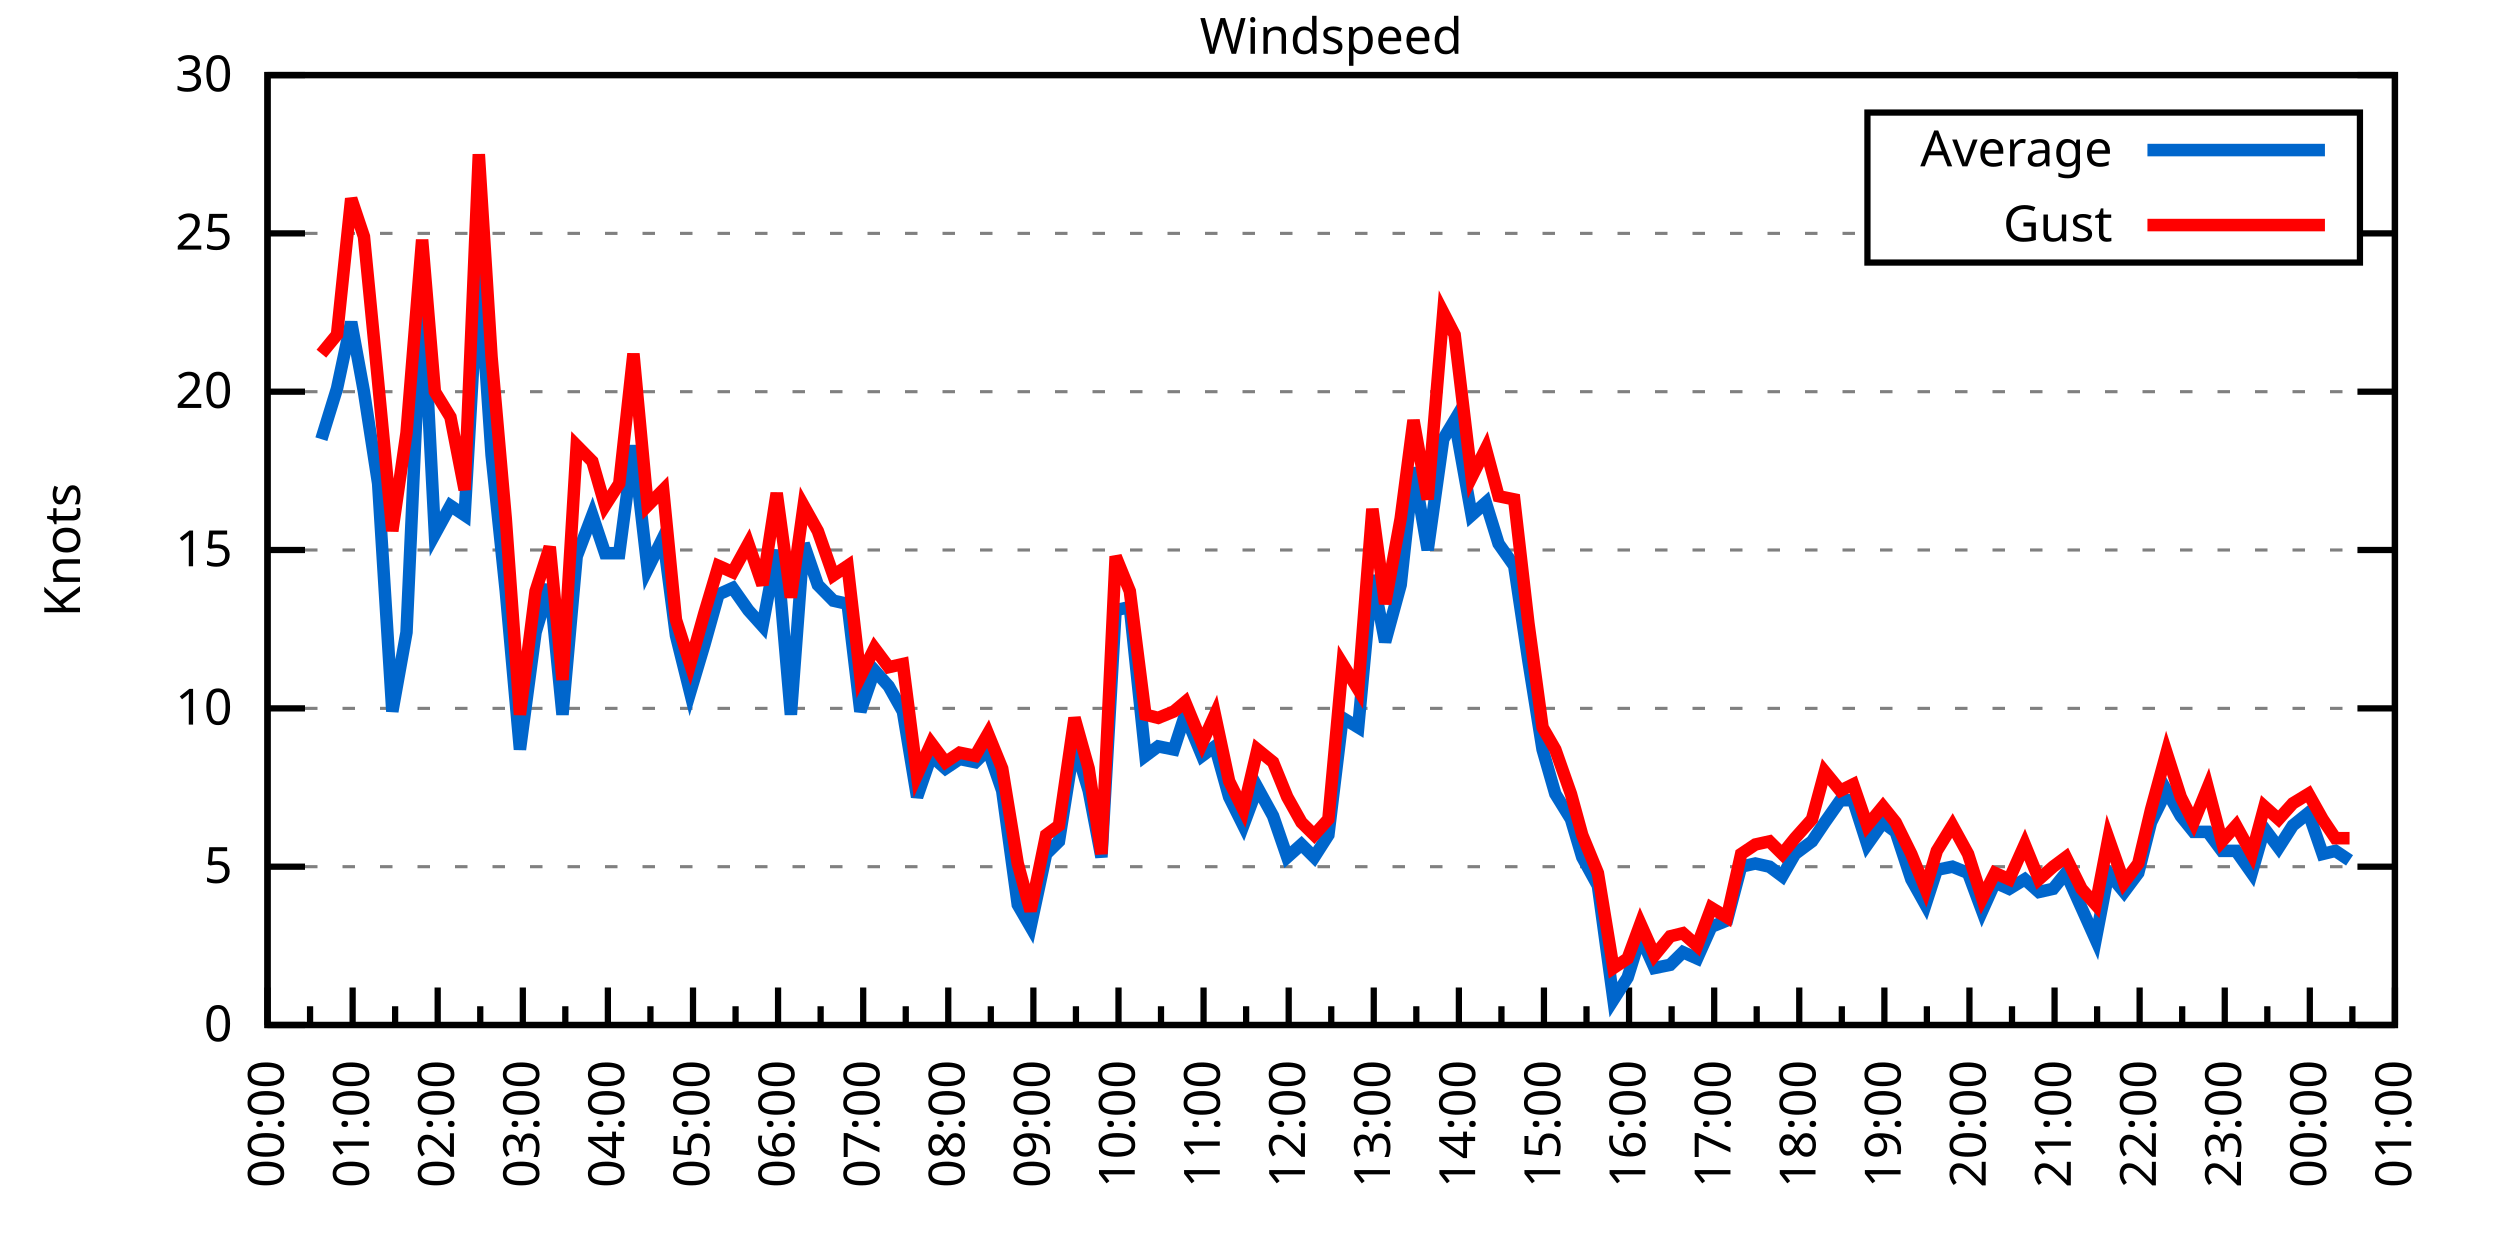
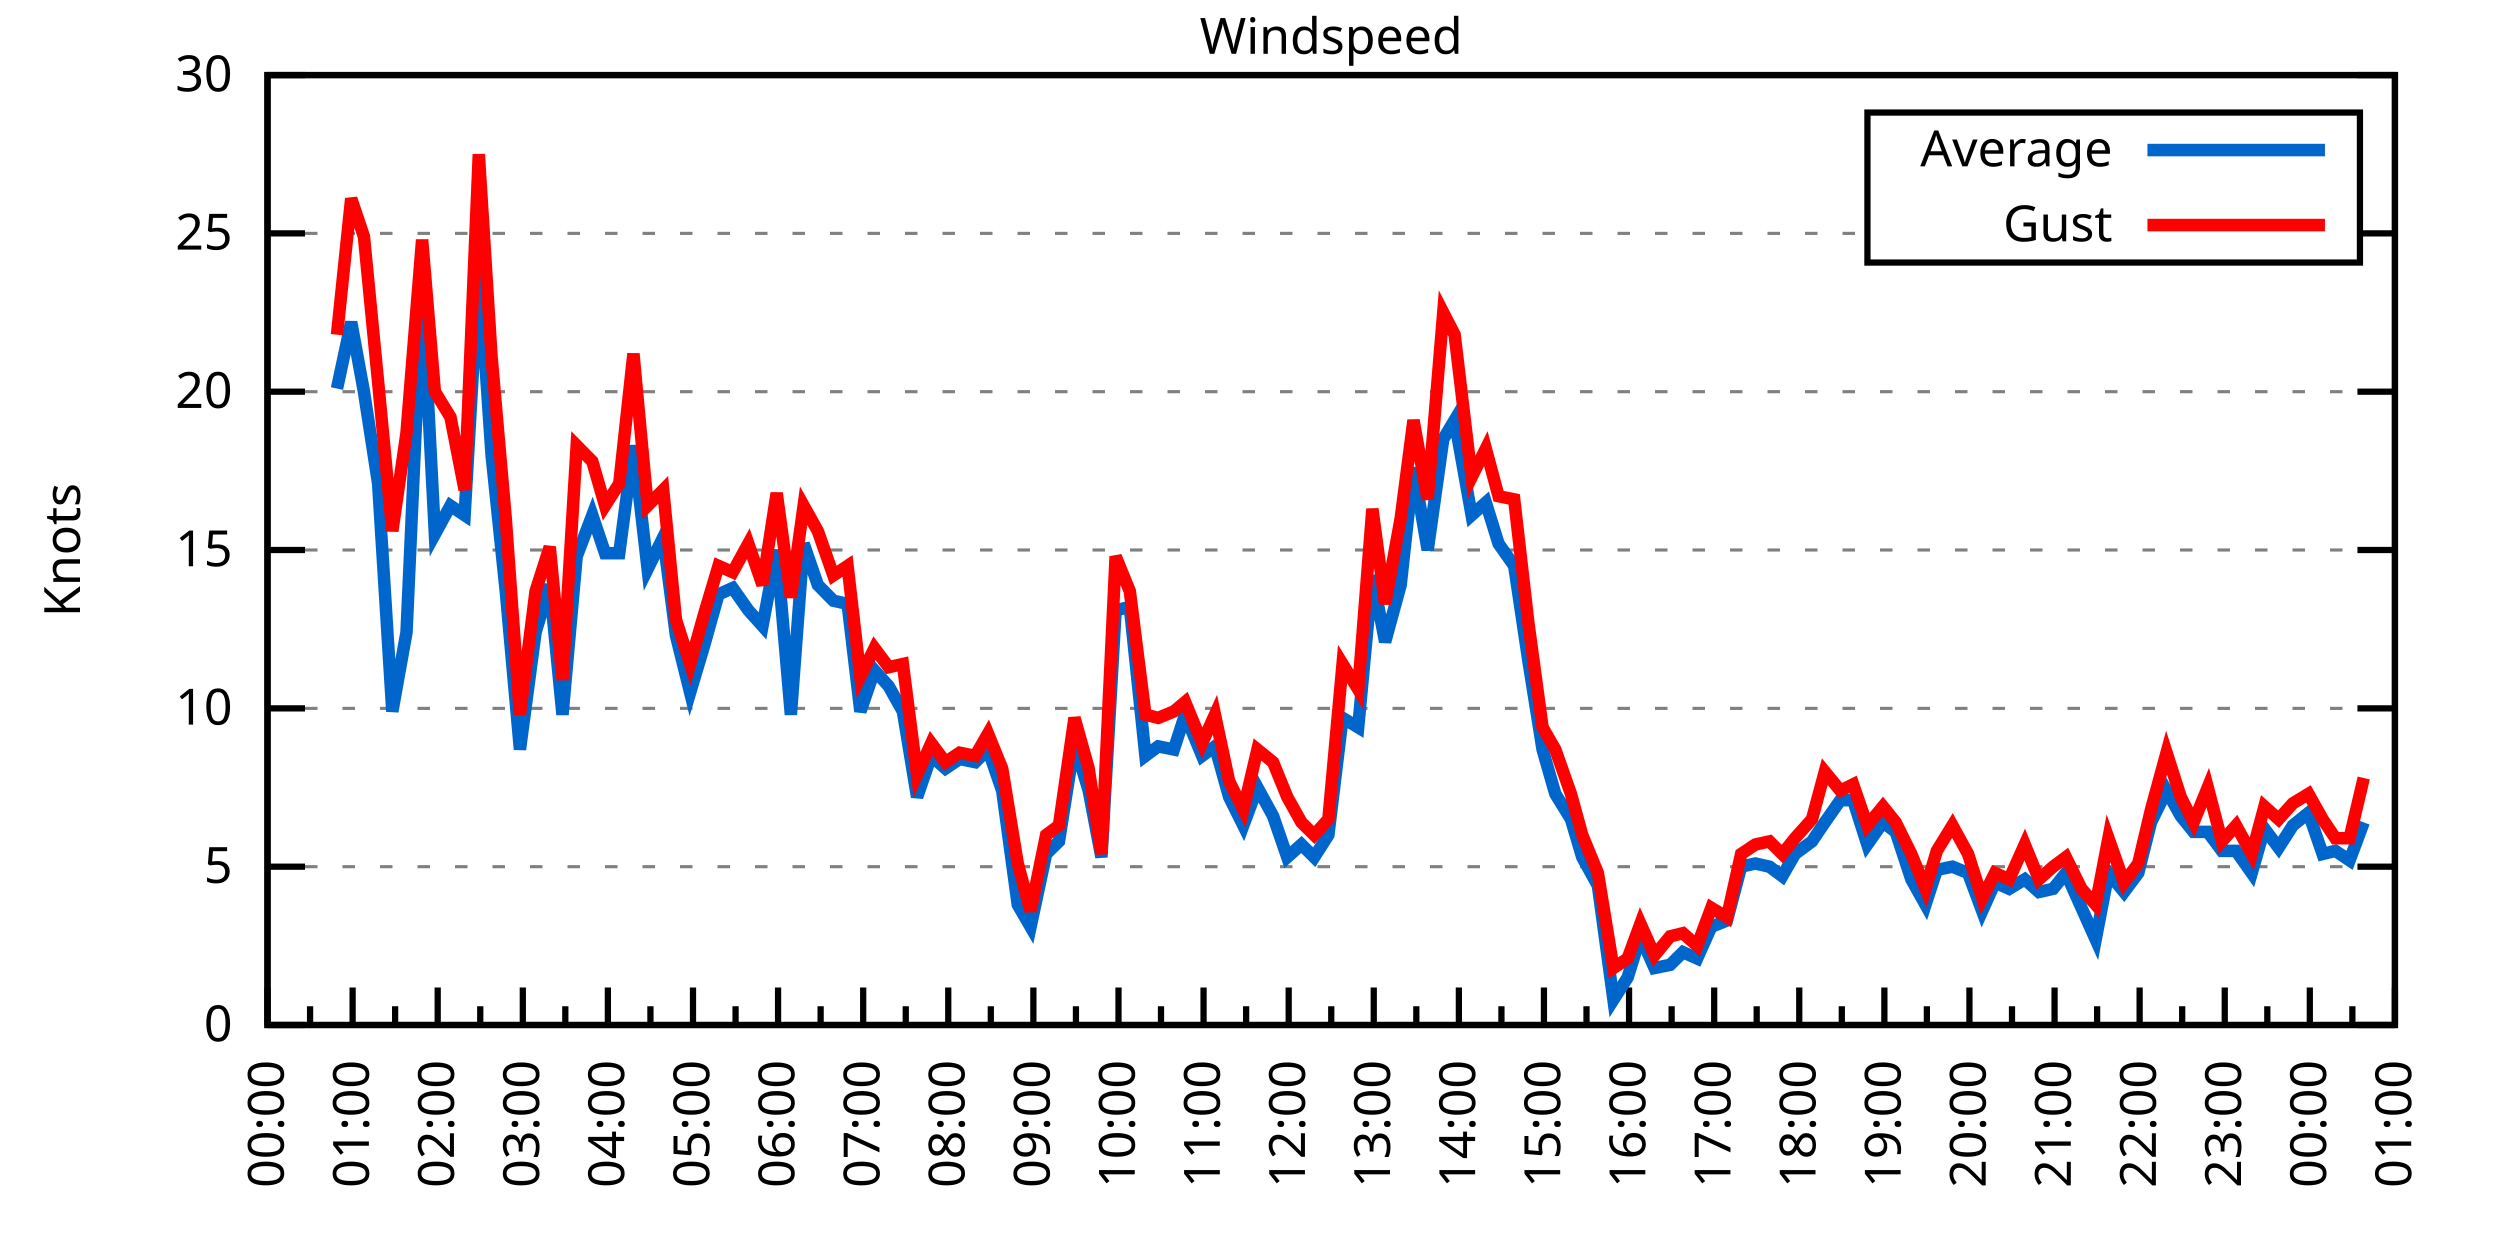
<svg xmlns="http://www.w3.org/2000/svg" xmlns:xlink="http://www.w3.org/1999/xlink" width="400" height="200" viewBox="0 0 400 200">
  <g id="gnuplot_canvas">
    <rect x="0" y="0" width="400" height="200" fill="none" />
    <defs>
      <circle id="gpDot" r="0.5" stroke-width="0.5" stroke="currentColor" />
      <path id="gpPt0" stroke-width="0.333" stroke="currentColor" d="M-1,0 h2 M0,-1 v2" />
      <path id="gpPt1" stroke-width="0.333" stroke="currentColor" d="M-1,-1 L1,1 M1,-1 L-1,1" />
      <path id="gpPt2" stroke-width="0.333" stroke="currentColor" d="M-1,0 L1,0 M0,-1 L0,1 M-1,-1 L1,1 M-1,1 L1,-1" />
      <rect id="gpPt3" stroke-width="0.333" stroke="currentColor" x="-1" y="-1" width="2" height="2" />
      <rect id="gpPt4" stroke-width="0.333" stroke="currentColor" fill="currentColor" x="-1" y="-1" width="2" height="2" />
      <circle id="gpPt5" stroke-width="0.333" stroke="currentColor" cx="0" cy="0" r="1" />
      <use xlink:href="#gpPt5" id="gpPt6" fill="currentColor" stroke="none" />
      <path id="gpPt7" stroke-width="0.333" stroke="currentColor" d="M0,-1.33 L-1.33,0.67 L1.33,0.67 z" />
      <use xlink:href="#gpPt7" id="gpPt8" fill="currentColor" stroke="none" />
      <use xlink:href="#gpPt7" id="gpPt9" stroke="currentColor" transform="rotate(180)" />
      <use xlink:href="#gpPt9" id="gpPt10" fill="currentColor" stroke="none" />
      <use xlink:href="#gpPt3" id="gpPt11" stroke="currentColor" transform="rotate(45)" />
      <use xlink:href="#gpPt11" id="gpPt12" fill="currentColor" stroke="none" />
      <path id="gpPt13" stroke-width="0.333" stroke="currentColor" d="M0,1.330 L1.265,0.411 L0.782,-1.067 L-0.782,-1.076 L-1.265,0.411 z" />
      <use xlink:href="#gpPt13" id="gpPt14" fill="currentColor" stroke="none" />
      <filter id="textbox" filterUnits="objectBoundingBox" x="0" y="0" height="1" width="1">
        <feFlood flood-color="white" flood-opacity="1" result="bgnd" />
        <feComposite in="SourceGraphic" in2="bgnd" operator="atop" />
      </filter>
      <filter id="greybox" filterUnits="objectBoundingBox" x="0" y="0" height="1" width="1">
        <feFlood flood-color="lightgrey" flood-opacity="1" result="grey" />
        <feComposite in="SourceGraphic" in2="grey" operator="atop" />
      </filter>
    </defs>
    <g fill="none" color="white" stroke="currentColor" stroke-width="1.00" stroke-linecap="butt" stroke-linejoin="miter">
</g>
    <g fill="none" color="black" stroke="currentColor" stroke-width="1.00" stroke-linecap="butt" stroke-linejoin="miter">
      <g stroke="none" shape-rendering="crispEdges">
        <polygon fill="rgb(255, 255, 255)" points="42.80,164.00 383.18,164.00 383.18,12.02 42.80,12.02 " />
      </g>
    </g>
    <g fill="none" color="black" stroke="currentColor" stroke-width="1.00" stroke-linecap="butt" stroke-linejoin="miter">
</g>
    <g fill="none" color="black" stroke="black" stroke-width="0.50" stroke-linecap="butt" stroke-linejoin="miter">
</g>
    <g fill="none" color="gray" stroke="currentColor" stroke-width="0.50" stroke-linecap="butt" stroke-linejoin="miter">
      <path stroke="gray" stroke-dasharray="2,4" class="gridline" d="M42.80,164.00 L383.19,164.00  " />
    </g>
    <g fill="none" color="gray" stroke="gray" stroke-width="1.00" stroke-linecap="butt" stroke-linejoin="miter">
</g>
    <g fill="none" color="black" stroke="currentColor" stroke-width="1.00" stroke-linecap="butt" stroke-linejoin="miter">
      <path stroke="black" d="M42.80,164.00 L48.80,164.00 M383.19,164.00 L377.19,164.00  " />
      <g transform="translate(37.20,166.60)" stroke="none" fill="black" font-family="Sans" font-size="8.00" text-anchor="end">
        <text>
          <tspan font-family="Sans"> 0</tspan>
        </text>
      </g>
    </g>
    <g fill="none" color="black" stroke="currentColor" stroke-width="1.00" stroke-linecap="butt" stroke-linejoin="miter">
</g>
    <g fill="none" color="black" stroke="black" stroke-width="0.50" stroke-linecap="butt" stroke-linejoin="miter">
</g>
    <g fill="none" color="gray" stroke="currentColor" stroke-width="0.50" stroke-linecap="butt" stroke-linejoin="miter">
      <path stroke="gray" stroke-dasharray="2,4" class="gridline" d="M42.80,138.67 L383.19,138.67  " />
    </g>
    <g fill="none" color="gray" stroke="gray" stroke-width="1.00" stroke-linecap="butt" stroke-linejoin="miter">
</g>
    <g fill="none" color="black" stroke="currentColor" stroke-width="1.00" stroke-linecap="butt" stroke-linejoin="miter">
      <path stroke="black" d="M42.80,138.67 L48.80,138.67 M383.19,138.67 L377.19,138.67  " />
      <g transform="translate(37.20,141.27)" stroke="none" fill="black" font-family="Sans" font-size="8.00" text-anchor="end">
        <text>
          <tspan font-family="Sans"> 5</tspan>
        </text>
      </g>
    </g>
    <g fill="none" color="black" stroke="currentColor" stroke-width="1.00" stroke-linecap="butt" stroke-linejoin="miter">
</g>
    <g fill="none" color="black" stroke="black" stroke-width="0.50" stroke-linecap="butt" stroke-linejoin="miter">
</g>
    <g fill="none" color="gray" stroke="currentColor" stroke-width="0.50" stroke-linecap="butt" stroke-linejoin="miter">
      <path stroke="gray" stroke-dasharray="2,4" class="gridline" d="M42.80,113.34 L383.19,113.34  " />
    </g>
    <g fill="none" color="gray" stroke="gray" stroke-width="1.00" stroke-linecap="butt" stroke-linejoin="miter">
</g>
    <g fill="none" color="black" stroke="currentColor" stroke-width="1.00" stroke-linecap="butt" stroke-linejoin="miter">
      <path stroke="black" d="M42.80,113.34 L48.80,113.34 M383.19,113.34 L377.19,113.34  " />
      <g transform="translate(37.20,115.94)" stroke="none" fill="black" font-family="Sans" font-size="8.00" text-anchor="end">
        <text>
          <tspan font-family="Sans"> 10</tspan>
        </text>
      </g>
    </g>
    <g fill="none" color="black" stroke="currentColor" stroke-width="1.00" stroke-linecap="butt" stroke-linejoin="miter">
</g>
    <g fill="none" color="black" stroke="black" stroke-width="0.50" stroke-linecap="butt" stroke-linejoin="miter">
</g>
    <g fill="none" color="gray" stroke="currentColor" stroke-width="0.50" stroke-linecap="butt" stroke-linejoin="miter">
      <path stroke="gray" stroke-dasharray="2,4" class="gridline" d="M42.80,88.00 L383.19,88.00  " />
    </g>
    <g fill="none" color="gray" stroke="gray" stroke-width="1.00" stroke-linecap="butt" stroke-linejoin="miter">
</g>
    <g fill="none" color="black" stroke="currentColor" stroke-width="1.00" stroke-linecap="butt" stroke-linejoin="miter">
      <path stroke="black" d="M42.80,88.00 L48.80,88.00 M383.19,88.00 L377.19,88.00  " />
      <g transform="translate(37.20,90.60)" stroke="none" fill="black" font-family="Sans" font-size="8.00" text-anchor="end">
        <text>
          <tspan font-family="Sans"> 15</tspan>
        </text>
      </g>
    </g>
    <g fill="none" color="black" stroke="currentColor" stroke-width="1.00" stroke-linecap="butt" stroke-linejoin="miter">
</g>
    <g fill="none" color="black" stroke="black" stroke-width="0.50" stroke-linecap="butt" stroke-linejoin="miter">
</g>
    <g fill="none" color="gray" stroke="currentColor" stroke-width="0.50" stroke-linecap="butt" stroke-linejoin="miter">
      <path stroke="gray" stroke-dasharray="2,4" class="gridline" d="M42.80,62.67 L383.19,62.67  " />
    </g>
    <g fill="none" color="gray" stroke="gray" stroke-width="1.00" stroke-linecap="butt" stroke-linejoin="miter">
</g>
    <g fill="none" color="black" stroke="currentColor" stroke-width="1.00" stroke-linecap="butt" stroke-linejoin="miter">
      <path stroke="black" d="M42.80,62.67 L48.80,62.67 M383.19,62.67 L377.19,62.67  " />
      <g transform="translate(37.20,65.27)" stroke="none" fill="black" font-family="Sans" font-size="8.00" text-anchor="end">
        <text>
          <tspan font-family="Sans"> 20</tspan>
        </text>
      </g>
    </g>
    <g fill="none" color="black" stroke="currentColor" stroke-width="1.00" stroke-linecap="butt" stroke-linejoin="miter">
</g>
    <g fill="none" color="black" stroke="black" stroke-width="0.50" stroke-linecap="butt" stroke-linejoin="miter">
</g>
    <g fill="none" color="gray" stroke="currentColor" stroke-width="0.50" stroke-linecap="butt" stroke-linejoin="miter">
      <path stroke="gray" stroke-dasharray="2,4" class="gridline" d="M42.80,37.34 L298.79,37.34 M377.59,37.34 L383.19,37.34  " />
    </g>
    <g fill="none" color="gray" stroke="gray" stroke-width="1.00" stroke-linecap="butt" stroke-linejoin="miter">
</g>
    <g fill="none" color="black" stroke="currentColor" stroke-width="1.00" stroke-linecap="butt" stroke-linejoin="miter">
      <path stroke="black" d="M42.80,37.34 L48.80,37.34 M383.19,37.34 L377.19,37.34  " />
      <g transform="translate(37.20,39.94)" stroke="none" fill="black" font-family="Sans" font-size="8.00" text-anchor="end">
        <text>
          <tspan font-family="Sans"> 25</tspan>
        </text>
      </g>
    </g>
    <g fill="none" color="black" stroke="currentColor" stroke-width="1.00" stroke-linecap="butt" stroke-linejoin="miter">
</g>
    <g fill="none" color="black" stroke="black" stroke-width="0.50" stroke-linecap="butt" stroke-linejoin="miter">
</g>
    <g fill="none" color="gray" stroke="currentColor" stroke-width="0.50" stroke-linecap="butt" stroke-linejoin="miter">
      <path stroke="gray" stroke-dasharray="2,4" class="gridline" d="M42.80,12.01 L383.19,12.01  " />
    </g>
    <g fill="none" color="gray" stroke="gray" stroke-width="1.00" stroke-linecap="butt" stroke-linejoin="miter">
</g>
    <g fill="none" color="black" stroke="currentColor" stroke-width="1.00" stroke-linecap="butt" stroke-linejoin="miter">
      <path stroke="black" d="M42.80,12.01 L48.80,12.01 M383.19,12.01 L377.19,12.01  " />
      <g transform="translate(37.20,14.61)" stroke="none" fill="black" font-family="Sans" font-size="8.00" text-anchor="end">
        <text>
          <tspan font-family="Sans"> 30</tspan>
        </text>
      </g>
    </g>
    <g fill="none" color="black" stroke="currentColor" stroke-width="1.00" stroke-linecap="butt" stroke-linejoin="miter">
      <path stroke="black" d="M42.80,164.00 L42.80,158.00  " />
      <g transform="translate(45.40,169.60) rotate(270)" stroke="none" fill="black" font-family="Sans" font-size="8.00" text-anchor="end">
        <text>
          <tspan font-family="Sans">00:00</tspan>
        </text>
      </g>
    </g>
    <g fill="none" color="black" stroke="currentColor" stroke-width="1.00" stroke-linecap="butt" stroke-linejoin="miter">
      <path stroke="black" d="M49.61,164.00 L49.61,161.00 M56.42,164.00 L56.42,158.00  " />
      <g transform="translate(59.02,169.60) rotate(270)" stroke="none" fill="black" font-family="Sans" font-size="8.00" text-anchor="end">
        <text>
          <tspan font-family="Sans">01:00</tspan>
        </text>
      </g>
    </g>
    <g fill="none" color="black" stroke="currentColor" stroke-width="1.00" stroke-linecap="butt" stroke-linejoin="miter">
      <path stroke="black" d="M63.22,164.00 L63.22,161.00 M70.03,164.00 L70.03,158.00  " />
      <g transform="translate(72.63,169.60) rotate(270)" stroke="none" fill="black" font-family="Sans" font-size="8.00" text-anchor="end">
        <text>
          <tspan font-family="Sans">02:00</tspan>
        </text>
      </g>
    </g>
    <g fill="none" color="black" stroke="currentColor" stroke-width="1.00" stroke-linecap="butt" stroke-linejoin="miter">
      <path stroke="black" d="M76.84,164.00 L76.84,161.00 M83.65,164.00 L83.65,158.00  " />
      <g transform="translate(86.25,169.60) rotate(270)" stroke="none" fill="black" font-family="Sans" font-size="8.00" text-anchor="end">
        <text>
          <tspan font-family="Sans">03:00</tspan>
        </text>
      </g>
    </g>
    <g fill="none" color="black" stroke="currentColor" stroke-width="1.00" stroke-linecap="butt" stroke-linejoin="miter">
      <path stroke="black" d="M90.45,164.00 L90.45,161.00 M97.26,164.00 L97.26,158.00  " />
      <g transform="translate(99.86,169.60) rotate(270)" stroke="none" fill="black" font-family="Sans" font-size="8.00" text-anchor="end">
        <text>
          <tspan font-family="Sans">04:00</tspan>
        </text>
      </g>
    </g>
    <g fill="none" color="black" stroke="currentColor" stroke-width="1.00" stroke-linecap="butt" stroke-linejoin="miter">
      <path stroke="black" d="M104.07,164.00 L104.07,161.00 M110.88,164.00 L110.88,158.00  " />
      <g transform="translate(113.48,169.60) rotate(270)" stroke="none" fill="black" font-family="Sans" font-size="8.00" text-anchor="end">
        <text>
          <tspan font-family="Sans">05:00</tspan>
        </text>
      </g>
    </g>
    <g fill="none" color="black" stroke="currentColor" stroke-width="1.00" stroke-linecap="butt" stroke-linejoin="miter">
      <path stroke="black" d="M117.69,164.00 L117.69,161.00 M124.49,164.00 L124.49,158.00  " />
      <g transform="translate(127.09,169.60) rotate(270)" stroke="none" fill="black" font-family="Sans" font-size="8.00" text-anchor="end">
        <text>
          <tspan font-family="Sans">06:00</tspan>
        </text>
      </g>
    </g>
    <g fill="none" color="black" stroke="currentColor" stroke-width="1.00" stroke-linecap="butt" stroke-linejoin="miter">
      <path stroke="black" d="M131.30,164.00 L131.30,161.00 M138.11,164.00 L138.11,158.00  " />
      <g transform="translate(140.71,169.60) rotate(270)" stroke="none" fill="black" font-family="Sans" font-size="8.00" text-anchor="end">
        <text>
          <tspan font-family="Sans">07:00</tspan>
        </text>
      </g>
    </g>
    <g fill="none" color="black" stroke="currentColor" stroke-width="1.00" stroke-linecap="butt" stroke-linejoin="miter">
      <path stroke="black" d="M144.92,164.00 L144.92,161.00 M151.72,164.00 L151.72,158.00  " />
      <g transform="translate(154.32,169.60) rotate(270)" stroke="none" fill="black" font-family="Sans" font-size="8.00" text-anchor="end">
        <text>
          <tspan font-family="Sans">08:00</tspan>
        </text>
      </g>
    </g>
    <g fill="none" color="black" stroke="currentColor" stroke-width="1.00" stroke-linecap="butt" stroke-linejoin="miter">
      <path stroke="black" d="M158.53,164.00 L158.53,161.00 M165.34,164.00 L165.34,158.00  " />
      <g transform="translate(167.94,169.60) rotate(270)" stroke="none" fill="black" font-family="Sans" font-size="8.00" text-anchor="end">
        <text>
          <tspan font-family="Sans">09:00</tspan>
        </text>
      </g>
    </g>
    <g fill="none" color="black" stroke="currentColor" stroke-width="1.00" stroke-linecap="butt" stroke-linejoin="miter">
      <path stroke="black" d="M172.15,164.00 L172.15,161.00 M178.96,164.00 L178.96,158.00  " />
      <g transform="translate(181.56,169.60) rotate(270)" stroke="none" fill="black" font-family="Sans" font-size="8.00" text-anchor="end">
        <text>
          <tspan font-family="Sans">10:00</tspan>
        </text>
      </g>
    </g>
    <g fill="none" color="black" stroke="currentColor" stroke-width="1.00" stroke-linecap="butt" stroke-linejoin="miter">
      <path stroke="black" d="M185.76,164.00 L185.76,161.00 M192.57,164.00 L192.57,158.00  " />
      <g transform="translate(195.17,169.60) rotate(270)" stroke="none" fill="black" font-family="Sans" font-size="8.00" text-anchor="end">
        <text>
          <tspan font-family="Sans">11:00</tspan>
        </text>
      </g>
    </g>
    <g fill="none" color="black" stroke="currentColor" stroke-width="1.00" stroke-linecap="butt" stroke-linejoin="miter">
      <path stroke="black" d="M199.38,164.00 L199.38,161.00 M206.19,164.00 L206.19,158.00  " />
      <g transform="translate(208.79,169.60) rotate(270)" stroke="none" fill="black" font-family="Sans" font-size="8.00" text-anchor="end">
        <text>
          <tspan font-family="Sans">12:00</tspan>
        </text>
      </g>
    </g>
    <g fill="none" color="black" stroke="currentColor" stroke-width="1.00" stroke-linecap="butt" stroke-linejoin="miter">
      <path stroke="black" d="M213.00,164.00 L213.00,161.00 M219.80,164.00 L219.80,158.00  " />
      <g transform="translate(222.40,169.60) rotate(270)" stroke="none" fill="black" font-family="Sans" font-size="8.00" text-anchor="end">
        <text>
          <tspan font-family="Sans">13:00</tspan>
        </text>
      </g>
    </g>
    <g fill="none" color="black" stroke="currentColor" stroke-width="1.00" stroke-linecap="butt" stroke-linejoin="miter">
      <path stroke="black" d="M226.61,164.00 L226.61,161.00 M233.42,164.00 L233.42,158.00  " />
      <g transform="translate(236.02,169.60) rotate(270)" stroke="none" fill="black" font-family="Sans" font-size="8.00" text-anchor="end">
        <text>
          <tspan font-family="Sans">14:00</tspan>
        </text>
      </g>
    </g>
    <g fill="none" color="black" stroke="currentColor" stroke-width="1.00" stroke-linecap="butt" stroke-linejoin="miter">
      <path stroke="black" d="M240.23,164.00 L240.23,161.00 M247.03,164.00 L247.03,158.00  " />
      <g transform="translate(249.63,169.60) rotate(270)" stroke="none" fill="black" font-family="Sans" font-size="8.00" text-anchor="end">
        <text>
          <tspan font-family="Sans">15:00</tspan>
        </text>
      </g>
    </g>
    <g fill="none" color="black" stroke="currentColor" stroke-width="1.00" stroke-linecap="butt" stroke-linejoin="miter">
      <path stroke="black" d="M253.84,164.00 L253.84,161.00 M260.65,164.00 L260.65,158.00  " />
      <g transform="translate(263.25,169.60) rotate(270)" stroke="none" fill="black" font-family="Sans" font-size="8.00" text-anchor="end">
        <text>
          <tspan font-family="Sans">16:00</tspan>
        </text>
      </g>
    </g>
    <g fill="none" color="black" stroke="currentColor" stroke-width="1.00" stroke-linecap="butt" stroke-linejoin="miter">
      <path stroke="black" d="M267.46,164.00 L267.46,161.00 M274.27,164.00 L274.27,158.00  " />
      <g transform="translate(276.87,169.60) rotate(270)" stroke="none" fill="black" font-family="Sans" font-size="8.00" text-anchor="end">
        <text>
          <tspan font-family="Sans">17:00</tspan>
        </text>
      </g>
    </g>
    <g fill="none" color="black" stroke="currentColor" stroke-width="1.00" stroke-linecap="butt" stroke-linejoin="miter">
      <path stroke="black" d="M281.07,164.00 L281.07,161.00 M287.88,164.00 L287.88,158.00  " />
      <g transform="translate(290.48,169.60) rotate(270)" stroke="none" fill="black" font-family="Sans" font-size="8.00" text-anchor="end">
        <text>
          <tspan font-family="Sans">18:00</tspan>
        </text>
      </g>
    </g>
    <g fill="none" color="black" stroke="currentColor" stroke-width="1.00" stroke-linecap="butt" stroke-linejoin="miter">
      <path stroke="black" d="M294.69,164.00 L294.69,161.00 M301.50,164.00 L301.50,158.00  " />
      <g transform="translate(304.10,169.60) rotate(270)" stroke="none" fill="black" font-family="Sans" font-size="8.00" text-anchor="end">
        <text>
          <tspan font-family="Sans">19:00</tspan>
        </text>
      </g>
    </g>
    <g fill="none" color="black" stroke="currentColor" stroke-width="1.00" stroke-linecap="butt" stroke-linejoin="miter">
      <path stroke="black" d="M308.30,164.00 L308.30,161.00 M315.11,164.00 L315.11,158.00  " />
      <g transform="translate(317.71,169.60) rotate(270)" stroke="none" fill="black" font-family="Sans" font-size="8.00" text-anchor="end">
        <text>
          <tspan font-family="Sans">20:00</tspan>
        </text>
      </g>
    </g>
    <g fill="none" color="black" stroke="currentColor" stroke-width="1.00" stroke-linecap="butt" stroke-linejoin="miter">
      <path stroke="black" d="M321.92,164.00 L321.92,161.00 M328.73,164.00 L328.73,158.00  " />
      <g transform="translate(331.33,169.60) rotate(270)" stroke="none" fill="black" font-family="Sans" font-size="8.00" text-anchor="end">
        <text>
          <tspan font-family="Sans">21:00</tspan>
        </text>
      </g>
    </g>
    <g fill="none" color="black" stroke="currentColor" stroke-width="1.00" stroke-linecap="butt" stroke-linejoin="miter">
      <path stroke="black" d="M335.54,164.00 L335.54,161.00 M342.34,164.00 L342.34,158.00  " />
      <g transform="translate(344.94,169.60) rotate(270)" stroke="none" fill="black" font-family="Sans" font-size="8.00" text-anchor="end">
        <text>
          <tspan font-family="Sans">22:00</tspan>
        </text>
      </g>
    </g>
    <g fill="none" color="black" stroke="currentColor" stroke-width="1.00" stroke-linecap="butt" stroke-linejoin="miter">
      <path stroke="black" d="M349.15,164.00 L349.15,161.00 M355.96,164.00 L355.96,158.00  " />
      <g transform="translate(358.56,169.60) rotate(270)" stroke="none" fill="black" font-family="Sans" font-size="8.00" text-anchor="end">
        <text>
          <tspan font-family="Sans">23:00</tspan>
        </text>
      </g>
    </g>
    <g fill="none" color="black" stroke="currentColor" stroke-width="1.00" stroke-linecap="butt" stroke-linejoin="miter">
      <path stroke="black" d="M362.77,164.00 L362.77,161.00 M369.57,164.00 L369.57,158.00  " />
      <g transform="translate(372.17,169.60) rotate(270)" stroke="none" fill="black" font-family="Sans" font-size="8.00" text-anchor="end">
        <text>
          <tspan font-family="Sans">00:00</tspan>
        </text>
      </g>
    </g>
    <g fill="none" color="black" stroke="currentColor" stroke-width="1.00" stroke-linecap="butt" stroke-linejoin="miter">
      <path stroke="black" d="M376.38,164.00 L376.38,161.00 M383.19,164.00 L383.19,158.00  " />
      <g transform="translate(385.79,169.60) rotate(270)" stroke="none" fill="black" font-family="Sans" font-size="8.00" text-anchor="end">
        <text>
          <tspan font-family="Sans">01:00</tspan>
        </text>
      </g>
    </g>
    <g fill="none" color="black" stroke="currentColor" stroke-width="1.00" stroke-linecap="butt" stroke-linejoin="miter">
</g>
    <g fill="none" color="black" stroke="currentColor" stroke-width="1.00" stroke-linecap="butt" stroke-linejoin="miter">
      <path stroke="black" d="M42.80,12.01 L42.80,164.00 L383.19,164.00 L383.19,12.01 L42.80,12.01 Z  " />
    </g>
    <g fill="none" color="black" stroke="currentColor" stroke-width="1.00" stroke-linecap="butt" stroke-linejoin="miter">
      <g transform="translate(12.80,88.01) rotate(270)" stroke="none" fill="black" font-family="Sans" font-size="8.00" text-anchor="middle">
        <text>
          <tspan font-family="Sans">Knots</tspan>
        </text>
      </g>
    </g>
    <g fill="none" color="black" stroke="currentColor" stroke-width="1.00" stroke-linecap="butt" stroke-linejoin="miter">
</g>
    <g fill="none" color="black" stroke="currentColor" stroke-width="1.00" stroke-linecap="butt" stroke-linejoin="miter">
      <path stroke="black" d="M298.79,42.01 L298.79,18.01 L377.59,18.01 L377.59,42.01 L298.79,42.01 Z  " />
    </g>
    <g id="Windspeed_plot_1">
      <g fill="none" color="white" stroke="black" stroke-width="2.00" stroke-linecap="butt" stroke-linejoin="miter">
</g>
      <g fill="none" color="black" stroke="currentColor" stroke-width="2.00" stroke-linecap="butt" stroke-linejoin="miter">
        <g transform="translate(337.99,26.61)" stroke="none" fill="black" font-family="Sans" font-size="8.00" text-anchor="end">
          <text>
            <tspan font-family="Sans">Average</tspan>
          </text>
        </g>
      </g>
      <g fill="none" color="black" stroke="currentColor" stroke-width="2.00" stroke-linecap="butt" stroke-linejoin="miter">
-         <path stroke="rgb(  0, 102, 204)" d="M343.59,24.01 L371.99,24.01 M51.42,70.27 L53.92,62.17 L56.19,51.53 L58.23,62.67 L60.50,77.37 L62.77,113.84   L65.04,101.18 L67.54,45.95 L69.58,85.47 L72.07,80.91 L74.34,82.43 L76.61,42.91 L78.65,72.81 L80.92,94.59   L83.19,119.92 L85.69,101.18 L87.96,93.58 L90.00,114.35 L92.27,89.02 L94.77,82.43 L96.81,88.51 L99.08,88.51   L101.35,71.29 L103.62,91.04 L106.11,85.98 L108.15,101.68 L110.42,110.80 L112.69,103.20 L114.96,95.10 L117.23,94.08   L119.73,97.63 L122.00,100.16 L124.27,88.00 L126.54,114.35 L128.58,86.99 L130.85,93.58 L133.34,96.11 L135.61,96.62   L137.66,113.84 L139.92,107.26 L142.19,109.79 L144.46,113.84 L146.73,127.52 L149.00,120.94 L151.27,122.96 L153.54,121.44   L156.04,121.95 L158.08,119.92 L160.35,126.51 L162.84,144.75 L164.89,148.29 L167.38,136.64 L169.43,134.62 L171.92,118.91   L174.19,126.51 L176.23,137.15 L178.50,97.63 L180.77,97.12 L183.27,120.94 L185.31,119.42 L187.81,119.92 L189.62,114.35   L192.34,120.94 L194.39,119.42 L196.66,127.52 L198.93,132.08 L201.19,126.00 L203.69,130.56 L205.96,137.15 L208.23,135.12   L210.27,137.15 L212.54,133.60 L214.81,114.86 L217.31,116.38 L219.58,92.06 L221.62,102.70 L224.11,93.58 L226.16,74.83   L228.43,88.00 L230.92,70.27 L232.74,67.23 L235.46,82.43 L237.73,80.41 L239.77,86.99 L242.27,90.54 L244.54,105.74   L246.81,119.92 L248.85,127.02 L251.35,131.07 L253.16,137.15 L255.66,141.71 L258.15,159.95 L260.42,156.40 L262.47,149.81   L264.73,154.88 L267.23,154.37 L269.27,152.35 L271.54,153.36 L273.81,148.29 L276.31,147.28 L278.58,138.67 L280.85,138.16   L283.12,138.67 L285.16,140.19 L287.20,136.64 L289.92,134.62 L291.97,131.58 L294.46,128.03 L296.50,128.03 L298.77,135.12   L301.27,131.58 L303.31,133.10 L305.81,140.69 L308.08,144.75 L309.89,139.17 L312.39,138.67 L314.89,139.68 L317.15,145.76   L319.20,141.20 L321.47,142.21 L323.96,140.69 L326.23,142.72 L328.50,142.21 L330.54,139.68 L333.04,145.25 L335.31,150.32   L337.35,139.68 L339.85,142.72 L342.12,139.68 L344.16,131.58 L346.65,126.51 L348.92,130.56 L350.97,133.10 L353.24,133.10   L355.50,136.14 L357.77,136.14 L360.27,139.68 L362.31,132.59 L364.58,135.63 L366.85,132.08 L369.35,130.06 L371.62,136.64   L373.66,136.14 L375.93,137.66  " />
+         <path stroke="rgb(  0, 102, 204)" d="M343.59,24.01 L371.99,24.01 M53.92,62.17 L56.19,51.53 L58.23,62.67 L60.50,77.37 L62.77,113.84 L65.04,101.18   L67.54,45.95 L69.58,85.47 L72.07,80.91 L74.34,82.43 L76.61,42.91 L78.65,72.81 L80.92,94.59 L83.19,119.92   L85.69,101.18 L87.96,93.58 L90.00,114.35 L92.27,89.02 L94.77,82.43 L96.81,88.51 L99.08,88.51 L101.35,71.29   L103.62,91.04 L106.11,85.98 L108.15,101.68 L110.42,110.80 L112.69,103.20 L114.96,95.10 L117.23,94.08 L119.73,97.63   L122.00,100.16 L124.27,88.00 L126.54,114.35 L128.58,86.99 L130.85,93.58 L133.34,96.11 L135.61,96.62 L137.66,113.84   L139.92,107.26 L142.19,109.79 L144.46,113.84 L146.73,127.52 L149.00,120.94 L151.27,122.96 L153.54,121.44 L156.04,121.95   L158.08,119.92 L160.35,126.51 L162.84,144.75 L164.89,148.29 L167.38,136.64 L169.43,134.62 L171.92,118.91 L174.19,126.51   L176.23,137.15 L178.50,97.63 L180.77,97.12 L183.27,120.94 L185.31,119.42 L187.81,119.92 L189.62,114.35 L192.34,120.94   L194.39,119.42 L196.66,127.52 L198.93,132.08 L201.19,126.00 L203.69,130.56 L205.96,137.15 L208.23,135.12 L210.27,137.15   L212.54,133.60 L214.81,114.86 L217.31,116.38 L219.58,92.06 L221.62,102.70 L224.11,93.58 L226.16,74.83 L228.43,88.00   L230.92,70.27 L232.74,67.23 L235.46,82.43 L237.73,80.41 L239.77,86.99 L242.27,90.54 L244.54,105.74 L246.81,119.92   L248.85,127.02 L251.35,131.07 L253.16,137.15 L255.66,141.71 L258.15,159.95 L260.42,156.40 L262.47,149.81 L264.73,154.88   L267.23,154.37 L269.27,152.35 L271.54,153.36 L273.81,148.29 L276.31,147.28 L278.58,138.67 L280.85,138.16 L283.12,138.67   L285.16,140.19 L287.20,136.64 L289.92,134.62 L291.97,131.58 L294.46,128.03 L296.50,128.03 L298.77,135.12 L301.27,131.58   L303.31,133.10 L305.81,140.69 L308.08,144.75 L309.89,139.17 L312.39,138.67 L314.89,139.68 L317.15,145.76 L319.20,141.20   L321.47,142.21 L323.96,140.69 L326.23,142.72 L328.50,142.21 L330.54,139.68 L333.04,145.25 L335.31,150.32 L337.35,139.68   L339.85,142.72 L342.12,139.68 L344.16,131.58 L346.65,126.51 L348.92,130.56 L350.97,133.10 L353.24,133.10 L355.50,136.14   L357.77,136.14 L360.27,139.68 L362.31,132.59 L364.58,135.63 L366.85,132.08 L369.35,130.06 L371.62,136.64 L373.66,136.14   L375.93,137.66 L378.20,131.58  " />
      </g>
    </g>
    <g id="Windspeed_plot_2">
      <g fill="none" color="black" stroke="currentColor" stroke-width="2.00" stroke-linecap="butt" stroke-linejoin="miter">
        <g transform="translate(337.99,38.61)" stroke="none" fill="black" font-family="Sans" font-size="8.00" text-anchor="end">
          <text>
            <tspan font-family="Sans">Gust</tspan>
          </text>
        </g>
      </g>
      <g fill="none" color="black" stroke="currentColor" stroke-width="2.00" stroke-linecap="butt" stroke-linejoin="miter">
-         <path stroke="rgb(255,   0,   0)" d="M343.59,36.01 L371.99,36.01 M51.42,56.59 L53.92,53.55 L56.19,31.77 L58.23,37.85 L60.50,61.15 L62.77,84.97   L65.04,69.26 L67.54,38.35 L69.58,62.67 L72.07,66.73 L74.34,78.38 L76.61,24.68 L78.65,57.10 L80.92,82.94   L83.19,114.35 L85.69,94.59 L87.96,87.50 L90.00,108.78 L92.27,71.29 L94.77,73.82 L96.81,80.91 L99.08,77.37   L101.35,56.59 L103.62,80.91 L106.11,78.38 L108.15,99.15 L110.42,106.24 L112.69,98.14 L114.96,90.54 L117.23,91.55   L119.73,86.99 L122.00,93.58 L124.27,78.89 L126.54,95.60 L128.58,80.91 L130.85,84.97 L133.34,92.06 L135.61,90.54   L137.66,108.27 L139.92,103.71 L142.19,106.75 L144.46,106.24 L146.73,123.98 L149.00,118.91 L151.27,121.95 L153.54,120.43   L156.04,120.94 L158.08,117.39 L160.35,122.96 L162.84,138.16 L164.89,145.76 L167.38,133.60 L169.43,132.08 L171.92,114.86   L174.19,122.96 L176.23,136.64 L178.50,89.02 L180.77,94.59 L183.27,114.35 L185.31,114.86 L187.81,113.84 L189.62,112.32   L192.34,118.91 L194.39,114.35 L196.66,124.99 L198.93,129.55 L201.19,119.92 L203.69,121.95 L205.96,127.52 L208.23,131.58   L210.27,133.60 L212.54,131.07 L214.81,106.24 L217.31,110.30 L219.58,81.42 L221.62,96.62 L224.11,82.94 L226.16,67.23   L228.43,79.90 L230.92,50.01 L232.74,53.55 L235.46,76.35 L237.73,71.79 L239.77,79.39 L242.27,79.90 L244.54,99.66   L246.81,116.38 L248.85,119.92 L251.35,127.02 L253.16,133.60 L255.66,139.68 L258.15,154.88 L260.42,153.36 L262.47,147.79   L264.73,152.85 L267.23,149.81 L269.27,149.31 L271.54,151.33 L273.81,145.25 L276.31,146.77 L278.58,136.64 L280.85,135.12   L283.12,134.62 L285.16,136.64 L287.20,134.11 L289.92,131.07 L291.97,123.47 L294.46,126.51 L296.50,125.50 L298.77,132.08   L301.27,129.04 L303.31,131.58 L305.81,136.64 L308.08,142.21 L309.89,136.14 L312.39,132.08 L314.89,136.64 L317.15,143.73   L319.20,139.68 L321.47,140.69 L323.96,135.12 L326.23,140.69 L328.50,138.67 L330.54,137.15 L333.04,142.21 L335.31,144.75   L337.35,134.11 L339.85,141.20 L342.12,138.16 L344.16,129.55 L346.65,120.43 L348.92,127.52 L350.97,131.58 L353.24,126.00   L355.50,134.62 L357.77,132.08 L360.27,136.64 L362.31,129.04 L364.58,131.07 L366.85,128.54 L369.35,127.02 L371.62,131.07   L373.66,134.11 L375.93,134.11  " />
+         <path stroke="rgb(255,   0,   0)" d="M343.59,36.01 L371.99,36.01 M53.92,53.55 L56.19,31.77 L58.23,37.85 L60.50,61.15 L62.77,84.97 L65.04,69.26   L67.54,38.35 L69.58,62.67 L72.07,66.73 L74.34,78.38 L76.61,24.68 L78.65,57.10 L80.92,82.94 L83.19,114.35   L85.69,94.59 L87.96,87.50 L90.00,108.78 L92.27,71.29 L94.77,73.82 L96.81,80.91 L99.08,77.37 L101.35,56.59   L103.62,80.91 L106.11,78.38 L108.15,99.15 L110.42,106.24 L112.69,98.14 L114.96,90.54 L117.23,91.55 L119.73,86.99   L122.00,93.58 L124.27,78.89 L126.54,95.60 L128.58,80.91 L130.85,84.97 L133.34,92.06 L135.61,90.54 L137.66,108.27   L139.92,103.71 L142.19,106.75 L144.46,106.24 L146.73,123.98 L149.00,118.91 L151.27,121.95 L153.54,120.43 L156.04,120.94   L158.08,117.39 L160.35,122.96 L162.84,138.16 L164.89,145.76 L167.38,133.60 L169.43,132.08 L171.92,114.86 L174.19,122.96   L176.23,136.64 L178.50,89.02 L180.77,94.59 L183.27,114.35 L185.31,114.86 L187.81,113.84 L189.62,112.32 L192.34,118.91   L194.39,114.35 L196.66,124.99 L198.93,129.55 L201.19,119.92 L203.69,121.95 L205.96,127.52 L208.23,131.58 L210.27,133.60   L212.54,131.07 L214.81,106.24 L217.31,110.30 L219.58,81.42 L221.62,96.62 L224.11,82.94 L226.16,67.23 L228.43,79.90   L230.92,50.01 L232.74,53.55 L235.46,76.35 L237.73,71.79 L239.77,79.39 L242.27,79.90 L244.54,99.66 L246.81,116.38   L248.85,119.92 L251.35,127.02 L253.16,133.60 L255.66,139.68 L258.15,154.88 L260.42,153.36 L262.47,147.79 L264.73,152.85   L267.23,149.81 L269.27,149.31 L271.54,151.33 L273.81,145.25 L276.31,146.77 L278.58,136.64 L280.85,135.12 L283.12,134.62   L285.16,136.64 L287.20,134.11 L289.92,131.07 L291.97,123.47 L294.46,126.51 L296.50,125.50 L298.77,132.08 L301.27,129.04   L303.31,131.58 L305.81,136.64 L308.08,142.21 L309.89,136.14 L312.39,132.08 L314.89,136.64 L317.15,143.73 L319.20,139.68   L321.47,140.69 L323.96,135.12 L326.23,140.69 L328.50,138.67 L330.54,137.15 L333.04,142.21 L335.31,144.75 L337.35,134.11   L339.85,141.20 L342.12,138.16 L344.16,129.55 L346.65,120.43 L348.92,127.52 L350.97,131.58 L353.24,126.00 L355.50,134.62   L357.77,132.08 L360.27,136.64 L362.31,129.04 L364.58,131.07 L366.85,128.54 L369.35,127.02 L371.62,131.07 L373.66,134.11   L375.93,134.11 L378.20,124.48  " />
      </g>
    </g>
    <g fill="none" color="black" stroke="currentColor" stroke-width="2.00" stroke-linecap="butt" stroke-linejoin="miter">
</g>
    <g fill="none" color="black" stroke="black" stroke-width="1.00" stroke-linecap="butt" stroke-linejoin="miter">
</g>
    <g fill="none" color="black" stroke="currentColor" stroke-width="1.00" stroke-linecap="butt" stroke-linejoin="miter">
      <path stroke="black" d="M42.80,12.01 L42.80,164.00 L383.19,164.00 L383.19,12.01 L42.80,12.01 Z  " />
    </g>
    <g fill="none" color="black" stroke="currentColor" stroke-width="1.00" stroke-linecap="butt" stroke-linejoin="miter">
      <g transform="translate(212.99,8.61)" stroke="none" fill="black" font-family="Sans" font-size="8.00" text-anchor="middle">
        <text>
          <tspan font-family="Sans">Windspeed</tspan>
        </text>
      </g>
    </g>
    <g fill="none" color="black" stroke="currentColor" stroke-width="1.00" stroke-linecap="butt" stroke-linejoin="miter">
</g>
  </g>
</svg>
